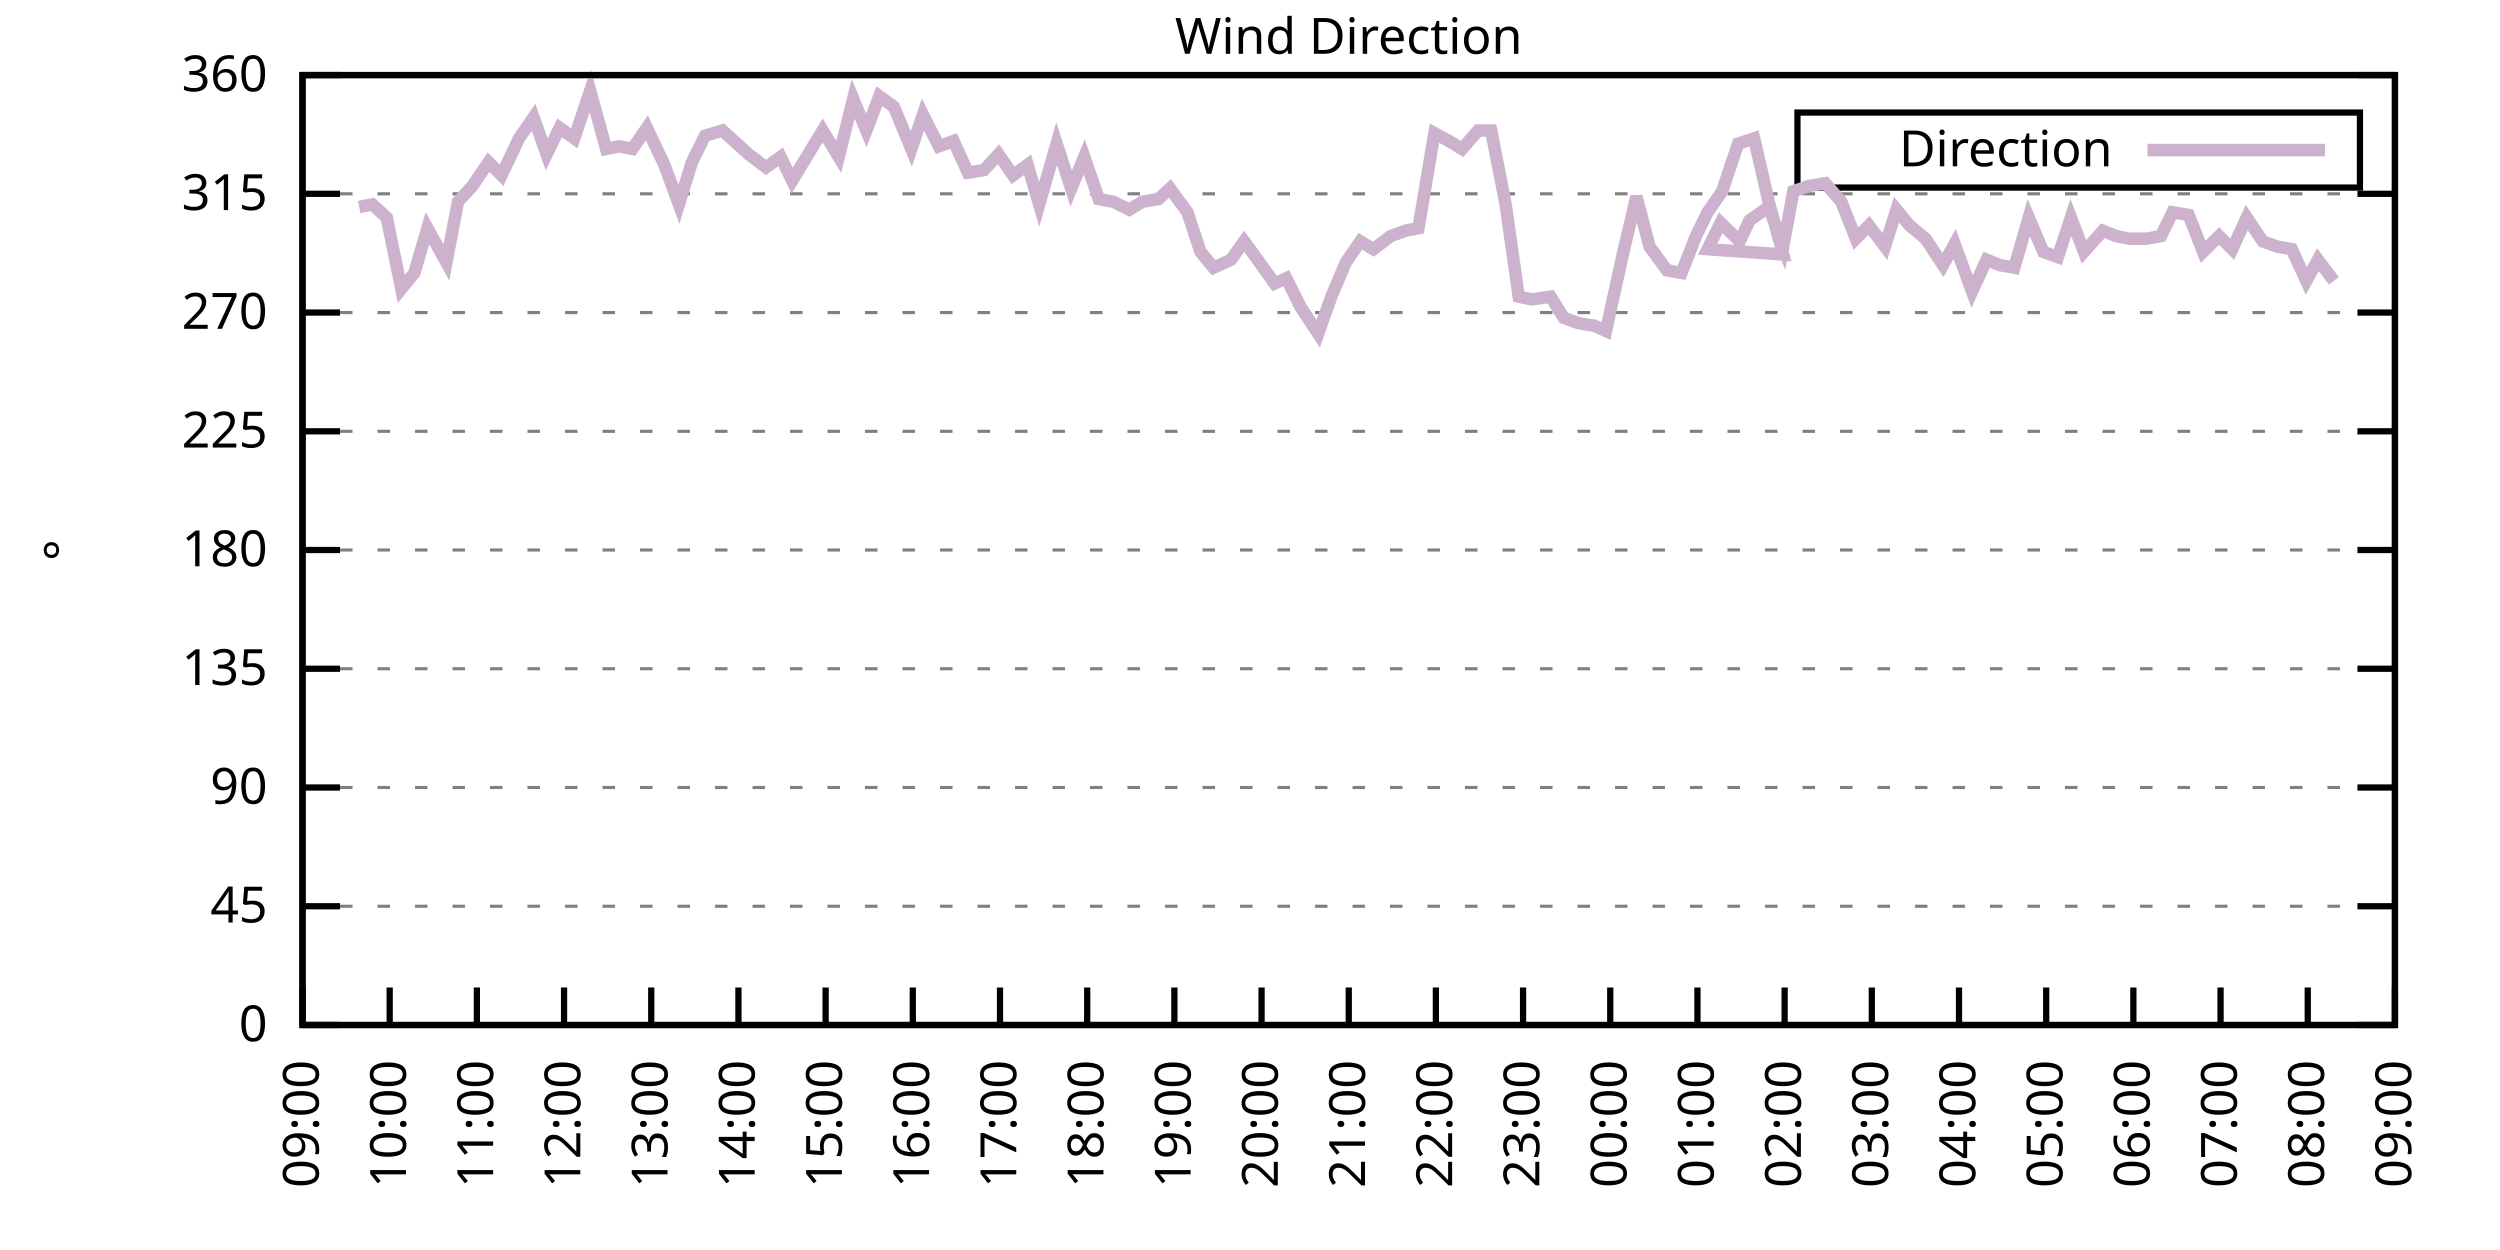
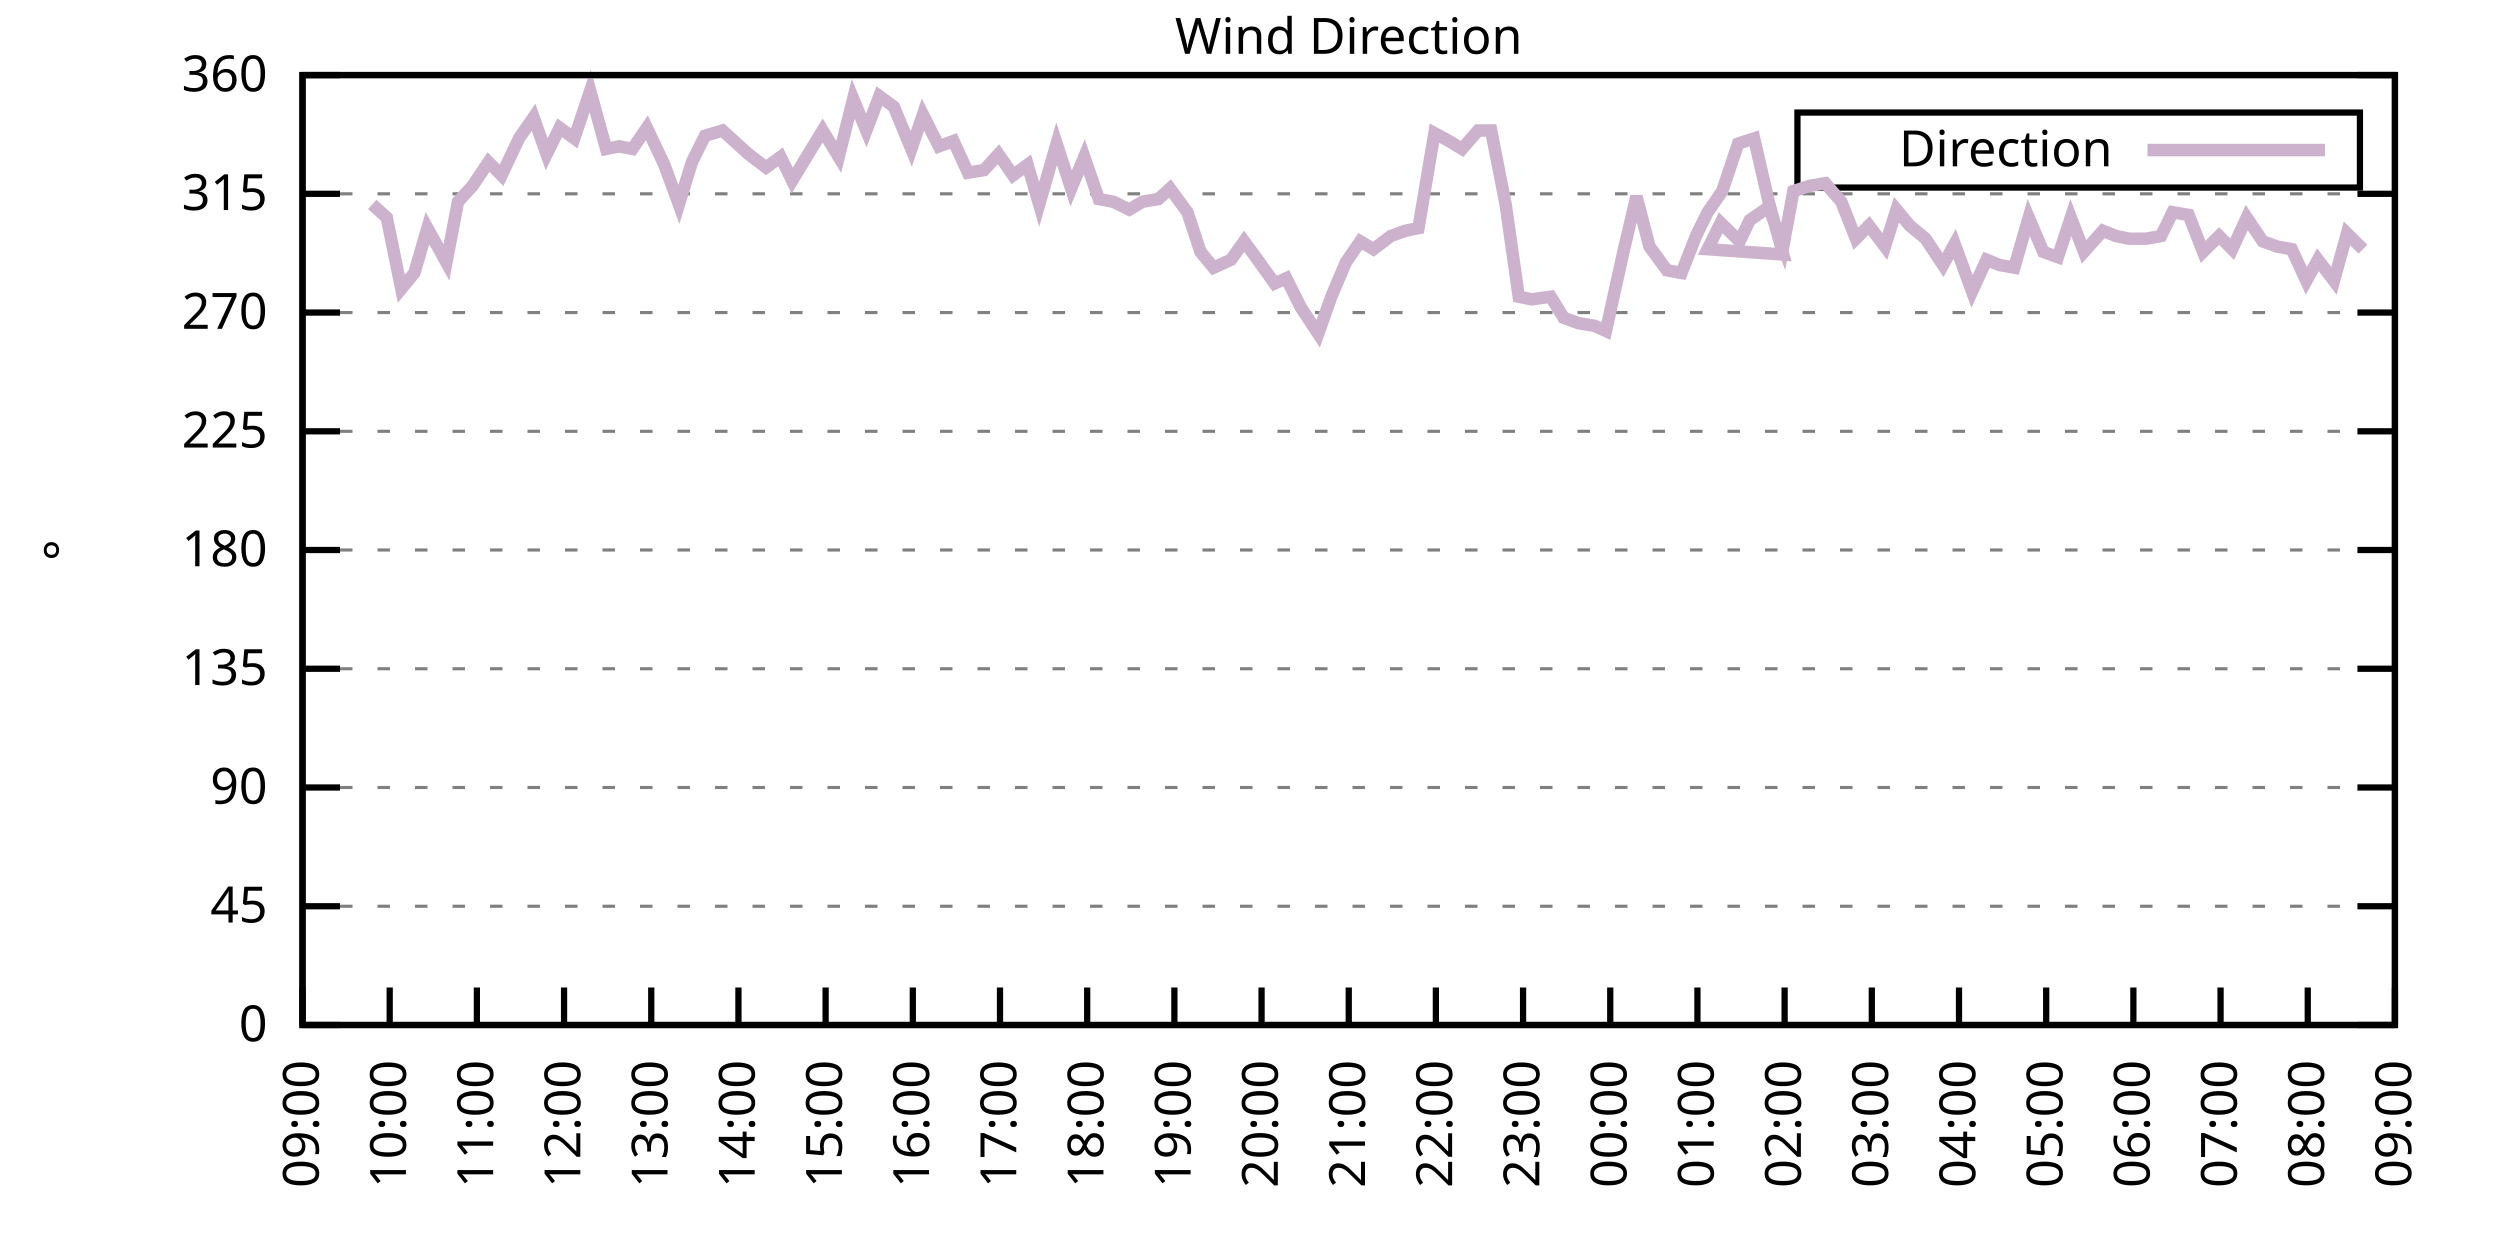
<svg xmlns="http://www.w3.org/2000/svg" xmlns:xlink="http://www.w3.org/1999/xlink" width="400" height="200" viewBox="0 0 400 200">
  <g id="gnuplot_canvas">
    <rect x="0" y="0" width="400" height="200" fill="none" />
    <defs>
      <circle id="gpDot" r="0.5" stroke-width="0.5" stroke="currentColor" />
      <path id="gpPt0" stroke-width="0.333" stroke="currentColor" d="M-1,0 h2 M0,-1 v2" />
      <path id="gpPt1" stroke-width="0.333" stroke="currentColor" d="M-1,-1 L1,1 M1,-1 L-1,1" />
      <path id="gpPt2" stroke-width="0.333" stroke="currentColor" d="M-1,0 L1,0 M0,-1 L0,1 M-1,-1 L1,1 M-1,1 L1,-1" />
      <rect id="gpPt3" stroke-width="0.333" stroke="currentColor" x="-1" y="-1" width="2" height="2" />
      <rect id="gpPt4" stroke-width="0.333" stroke="currentColor" fill="currentColor" x="-1" y="-1" width="2" height="2" />
      <circle id="gpPt5" stroke-width="0.333" stroke="currentColor" cx="0" cy="0" r="1" />
      <use xlink:href="#gpPt5" id="gpPt6" fill="currentColor" stroke="none" />
      <path id="gpPt7" stroke-width="0.333" stroke="currentColor" d="M0,-1.33 L-1.33,0.67 L1.33,0.67 z" />
      <use xlink:href="#gpPt7" id="gpPt8" fill="currentColor" stroke="none" />
      <use xlink:href="#gpPt7" id="gpPt9" stroke="currentColor" transform="rotate(180)" />
      <use xlink:href="#gpPt9" id="gpPt10" fill="currentColor" stroke="none" />
      <use xlink:href="#gpPt3" id="gpPt11" stroke="currentColor" transform="rotate(45)" />
      <use xlink:href="#gpPt11" id="gpPt12" fill="currentColor" stroke="none" />
      <path id="gpPt13" stroke-width="0.333" stroke="currentColor" d="M0,1.330 L1.265,0.411 L0.782,-1.067 L-0.782,-1.076 L-1.265,0.411 z" />
      <use xlink:href="#gpPt13" id="gpPt14" fill="currentColor" stroke="none" />
      <filter id="textbox" filterUnits="objectBoundingBox" x="0" y="0" height="1" width="1">
        <feFlood flood-color="white" flood-opacity="1" result="bgnd" />
        <feComposite in="SourceGraphic" in2="bgnd" operator="atop" />
      </filter>
      <filter id="greybox" filterUnits="objectBoundingBox" x="0" y="0" height="1" width="1">
        <feFlood flood-color="lightgrey" flood-opacity="1" result="grey" />
        <feComposite in="SourceGraphic" in2="grey" operator="atop" />
      </filter>
    </defs>
    <g fill="none" color="white" stroke="currentColor" stroke-width="1.00" stroke-linecap="butt" stroke-linejoin="miter">
</g>
    <g fill="none" color="black" stroke="currentColor" stroke-width="1.00" stroke-linecap="butt" stroke-linejoin="miter">
      <g stroke="none" shape-rendering="crispEdges">
        <polygon fill="rgb(255, 255, 255)" points="48.40,164.00 383.18,164.00 383.18,12.02 48.40,12.02 " />
      </g>
    </g>
    <g fill="none" color="black" stroke="currentColor" stroke-width="1.00" stroke-linecap="butt" stroke-linejoin="miter">
</g>
    <g fill="none" color="black" stroke="black" stroke-width="0.50" stroke-linecap="butt" stroke-linejoin="miter">
</g>
    <g fill="none" color="gray" stroke="currentColor" stroke-width="0.50" stroke-linecap="butt" stroke-linejoin="miter">
      <path stroke="gray" stroke-dasharray="2,4" class="gridline" d="M48.40,164.00 L383.19,164.00  " />
    </g>
    <g fill="none" color="gray" stroke="gray" stroke-width="1.00" stroke-linecap="butt" stroke-linejoin="miter">
</g>
    <g fill="none" color="black" stroke="currentColor" stroke-width="1.00" stroke-linecap="butt" stroke-linejoin="miter">
      <path stroke="black" d="M48.40,164.00 L54.40,164.00 M383.19,164.00 L377.19,164.00  " />
      <g transform="translate(42.80,166.60)" stroke="none" fill="black" font-family="Sans" font-size="8.00" text-anchor="end">
        <text>
          <tspan font-family="Sans"> 0</tspan>
        </text>
      </g>
    </g>
    <g fill="none" color="black" stroke="currentColor" stroke-width="1.00" stroke-linecap="butt" stroke-linejoin="miter">
</g>
    <g fill="none" color="black" stroke="black" stroke-width="0.50" stroke-linecap="butt" stroke-linejoin="miter">
</g>
    <g fill="none" color="gray" stroke="currentColor" stroke-width="0.50" stroke-linecap="butt" stroke-linejoin="miter">
      <path stroke="gray" stroke-dasharray="2,4" class="gridline" d="M48.40,145.00 L383.19,145.00  " />
    </g>
    <g fill="none" color="gray" stroke="gray" stroke-width="1.00" stroke-linecap="butt" stroke-linejoin="miter">
</g>
    <g fill="none" color="black" stroke="currentColor" stroke-width="1.00" stroke-linecap="butt" stroke-linejoin="miter">
      <path stroke="black" d="M48.40,145.00 L54.40,145.00 M383.19,145.00 L377.19,145.00  " />
      <g transform="translate(42.80,147.60)" stroke="none" fill="black" font-family="Sans" font-size="8.00" text-anchor="end">
        <text>
          <tspan font-family="Sans"> 45</tspan>
        </text>
      </g>
    </g>
    <g fill="none" color="black" stroke="currentColor" stroke-width="1.00" stroke-linecap="butt" stroke-linejoin="miter">
</g>
    <g fill="none" color="black" stroke="black" stroke-width="0.50" stroke-linecap="butt" stroke-linejoin="miter">
</g>
    <g fill="none" color="gray" stroke="currentColor" stroke-width="0.50" stroke-linecap="butt" stroke-linejoin="miter">
      <path stroke="gray" stroke-dasharray="2,4" class="gridline" d="M48.40,126.00 L383.19,126.00  " />
    </g>
    <g fill="none" color="gray" stroke="gray" stroke-width="1.00" stroke-linecap="butt" stroke-linejoin="miter">
</g>
    <g fill="none" color="black" stroke="currentColor" stroke-width="1.00" stroke-linecap="butt" stroke-linejoin="miter">
      <path stroke="black" d="M48.40,126.00 L54.40,126.00 M383.19,126.00 L377.19,126.00  " />
      <g transform="translate(42.80,128.60)" stroke="none" fill="black" font-family="Sans" font-size="8.00" text-anchor="end">
        <text>
          <tspan font-family="Sans"> 90</tspan>
        </text>
      </g>
    </g>
    <g fill="none" color="black" stroke="currentColor" stroke-width="1.00" stroke-linecap="butt" stroke-linejoin="miter">
</g>
    <g fill="none" color="black" stroke="black" stroke-width="0.50" stroke-linecap="butt" stroke-linejoin="miter">
</g>
    <g fill="none" color="gray" stroke="currentColor" stroke-width="0.50" stroke-linecap="butt" stroke-linejoin="miter">
      <path stroke="gray" stroke-dasharray="2,4" class="gridline" d="M48.40,107.00 L383.19,107.00  " />
    </g>
    <g fill="none" color="gray" stroke="gray" stroke-width="1.00" stroke-linecap="butt" stroke-linejoin="miter">
</g>
    <g fill="none" color="black" stroke="currentColor" stroke-width="1.00" stroke-linecap="butt" stroke-linejoin="miter">
      <path stroke="black" d="M48.40,107.00 L54.40,107.00 M383.19,107.00 L377.19,107.00  " />
      <g transform="translate(42.80,109.60)" stroke="none" fill="black" font-family="Sans" font-size="8.00" text-anchor="end">
        <text>
          <tspan font-family="Sans"> 135</tspan>
        </text>
      </g>
    </g>
    <g fill="none" color="black" stroke="currentColor" stroke-width="1.00" stroke-linecap="butt" stroke-linejoin="miter">
</g>
    <g fill="none" color="black" stroke="black" stroke-width="0.50" stroke-linecap="butt" stroke-linejoin="miter">
</g>
    <g fill="none" color="gray" stroke="currentColor" stroke-width="0.50" stroke-linecap="butt" stroke-linejoin="miter">
      <path stroke="gray" stroke-dasharray="2,4" class="gridline" d="M48.40,88.00 L383.19,88.00  " />
    </g>
    <g fill="none" color="gray" stroke="gray" stroke-width="1.00" stroke-linecap="butt" stroke-linejoin="miter">
</g>
    <g fill="none" color="black" stroke="currentColor" stroke-width="1.00" stroke-linecap="butt" stroke-linejoin="miter">
      <path stroke="black" d="M48.40,88.00 L54.40,88.00 M383.19,88.00 L377.19,88.00  " />
      <g transform="translate(42.80,90.60)" stroke="none" fill="black" font-family="Sans" font-size="8.00" text-anchor="end">
        <text>
          <tspan font-family="Sans"> 180</tspan>
        </text>
      </g>
    </g>
    <g fill="none" color="black" stroke="currentColor" stroke-width="1.00" stroke-linecap="butt" stroke-linejoin="miter">
</g>
    <g fill="none" color="black" stroke="black" stroke-width="0.50" stroke-linecap="butt" stroke-linejoin="miter">
</g>
    <g fill="none" color="gray" stroke="currentColor" stroke-width="0.50" stroke-linecap="butt" stroke-linejoin="miter">
      <path stroke="gray" stroke-dasharray="2,4" class="gridline" d="M48.40,69.01 L383.19,69.01  " />
    </g>
    <g fill="none" color="gray" stroke="gray" stroke-width="1.00" stroke-linecap="butt" stroke-linejoin="miter">
</g>
    <g fill="none" color="black" stroke="currentColor" stroke-width="1.00" stroke-linecap="butt" stroke-linejoin="miter">
      <path stroke="black" d="M48.40,69.01 L54.40,69.01 M383.19,69.01 L377.19,69.01  " />
      <g transform="translate(42.80,71.61)" stroke="none" fill="black" font-family="Sans" font-size="8.00" text-anchor="end">
        <text>
          <tspan font-family="Sans"> 225</tspan>
        </text>
      </g>
    </g>
    <g fill="none" color="black" stroke="currentColor" stroke-width="1.00" stroke-linecap="butt" stroke-linejoin="miter">
</g>
    <g fill="none" color="black" stroke="black" stroke-width="0.50" stroke-linecap="butt" stroke-linejoin="miter">
</g>
    <g fill="none" color="gray" stroke="currentColor" stroke-width="0.50" stroke-linecap="butt" stroke-linejoin="miter">
      <path stroke="gray" stroke-dasharray="2,4" class="gridline" d="M48.40,50.01 L383.19,50.01  " />
    </g>
    <g fill="none" color="gray" stroke="gray" stroke-width="1.00" stroke-linecap="butt" stroke-linejoin="miter">
</g>
    <g fill="none" color="black" stroke="currentColor" stroke-width="1.00" stroke-linecap="butt" stroke-linejoin="miter">
      <path stroke="black" d="M48.40,50.01 L54.40,50.01 M383.19,50.01 L377.19,50.01  " />
      <g transform="translate(42.80,52.61)" stroke="none" fill="black" font-family="Sans" font-size="8.00" text-anchor="end">
        <text>
          <tspan font-family="Sans"> 270</tspan>
        </text>
      </g>
    </g>
    <g fill="none" color="black" stroke="currentColor" stroke-width="1.00" stroke-linecap="butt" stroke-linejoin="miter">
</g>
    <g fill="none" color="black" stroke="black" stroke-width="0.50" stroke-linecap="butt" stroke-linejoin="miter">
</g>
    <g fill="none" color="gray" stroke="currentColor" stroke-width="0.50" stroke-linecap="butt" stroke-linejoin="miter">
      <path stroke="gray" stroke-dasharray="2,4" class="gridline" d="M48.40,31.01 L383.19,31.01  " />
    </g>
    <g fill="none" color="gray" stroke="gray" stroke-width="1.00" stroke-linecap="butt" stroke-linejoin="miter">
</g>
    <g fill="none" color="black" stroke="currentColor" stroke-width="1.00" stroke-linecap="butt" stroke-linejoin="miter">
      <path stroke="black" d="M48.40,31.01 L54.40,31.01 M383.19,31.01 L377.19,31.01  " />
      <g transform="translate(42.80,33.61)" stroke="none" fill="black" font-family="Sans" font-size="8.00" text-anchor="end">
        <text>
          <tspan font-family="Sans"> 315</tspan>
        </text>
      </g>
    </g>
    <g fill="none" color="black" stroke="currentColor" stroke-width="1.00" stroke-linecap="butt" stroke-linejoin="miter">
</g>
    <g fill="none" color="black" stroke="black" stroke-width="0.50" stroke-linecap="butt" stroke-linejoin="miter">
</g>
    <g fill="none" color="gray" stroke="currentColor" stroke-width="0.50" stroke-linecap="butt" stroke-linejoin="miter">
      <path stroke="gray" stroke-dasharray="2,4" class="gridline" d="M48.40,12.01 L383.19,12.01  " />
    </g>
    <g fill="none" color="gray" stroke="gray" stroke-width="1.00" stroke-linecap="butt" stroke-linejoin="miter">
</g>
    <g fill="none" color="black" stroke="currentColor" stroke-width="1.00" stroke-linecap="butt" stroke-linejoin="miter">
      <path stroke="black" d="M48.40,12.01 L54.40,12.01 M383.19,12.01 L377.19,12.01  " />
      <g transform="translate(42.80,14.61)" stroke="none" fill="black" font-family="Sans" font-size="8.00" text-anchor="end">
        <text>
          <tspan font-family="Sans"> 360</tspan>
        </text>
      </g>
    </g>
    <g fill="none" color="black" stroke="currentColor" stroke-width="1.00" stroke-linecap="butt" stroke-linejoin="miter">
      <path stroke="black" d="M48.40,164.00 L48.40,158.00  " />
      <g transform="translate(51.00,169.60) rotate(270.00)" stroke="none" fill="black" font-family="Sans" font-size="8.00" text-anchor="end">
        <text>
          <tspan font-family="Sans">09:00</tspan>
        </text>
      </g>
    </g>
    <g fill="none" color="black" stroke="currentColor" stroke-width="1.00" stroke-linecap="butt" stroke-linejoin="miter">
      <path stroke="black" d="M62.35,164.00 L62.35,158.00  " />
      <g transform="translate(64.95,169.60) rotate(270.00)" stroke="none" fill="black" font-family="Sans" font-size="8.00" text-anchor="end">
        <text>
          <tspan font-family="Sans">10:00</tspan>
        </text>
      </g>
    </g>
    <g fill="none" color="black" stroke="currentColor" stroke-width="1.00" stroke-linecap="butt" stroke-linejoin="miter">
      <path stroke="black" d="M76.30,164.00 L76.30,158.00  " />
      <g transform="translate(78.90,169.60) rotate(270.00)" stroke="none" fill="black" font-family="Sans" font-size="8.00" text-anchor="end">
        <text>
          <tspan font-family="Sans">11:00</tspan>
        </text>
      </g>
    </g>
    <g fill="none" color="black" stroke="currentColor" stroke-width="1.00" stroke-linecap="butt" stroke-linejoin="miter">
      <path stroke="black" d="M90.25,164.00 L90.25,158.00  " />
      <g transform="translate(92.85,169.60) rotate(270.00)" stroke="none" fill="black" font-family="Sans" font-size="8.00" text-anchor="end">
        <text>
          <tspan font-family="Sans">12:00</tspan>
        </text>
      </g>
    </g>
    <g fill="none" color="black" stroke="currentColor" stroke-width="1.00" stroke-linecap="butt" stroke-linejoin="miter">
      <path stroke="black" d="M104.20,164.00 L104.20,158.00  " />
      <g transform="translate(106.80,169.60) rotate(270.00)" stroke="none" fill="black" font-family="Sans" font-size="8.00" text-anchor="end">
        <text>
          <tspan font-family="Sans">13:00</tspan>
        </text>
      </g>
    </g>
    <g fill="none" color="black" stroke="currentColor" stroke-width="1.00" stroke-linecap="butt" stroke-linejoin="miter">
      <path stroke="black" d="M118.15,164.00 L118.15,158.00  " />
      <g transform="translate(120.75,169.60) rotate(270.00)" stroke="none" fill="black" font-family="Sans" font-size="8.00" text-anchor="end">
        <text>
          <tspan font-family="Sans">14:00</tspan>
        </text>
      </g>
    </g>
    <g fill="none" color="black" stroke="currentColor" stroke-width="1.00" stroke-linecap="butt" stroke-linejoin="miter">
      <path stroke="black" d="M132.10,164.00 L132.10,158.00  " />
      <g transform="translate(134.70,169.60) rotate(270.00)" stroke="none" fill="black" font-family="Sans" font-size="8.00" text-anchor="end">
        <text>
          <tspan font-family="Sans">15:00</tspan>
        </text>
      </g>
    </g>
    <g fill="none" color="black" stroke="currentColor" stroke-width="1.00" stroke-linecap="butt" stroke-linejoin="miter">
      <path stroke="black" d="M146.05,164.00 L146.05,158.00  " />
      <g transform="translate(148.65,169.60) rotate(270.00)" stroke="none" fill="black" font-family="Sans" font-size="8.00" text-anchor="end">
        <text>
          <tspan font-family="Sans">16:00</tspan>
        </text>
      </g>
    </g>
    <g fill="none" color="black" stroke="currentColor" stroke-width="1.00" stroke-linecap="butt" stroke-linejoin="miter">
      <path stroke="black" d="M160.00,164.00 L160.00,158.00  " />
      <g transform="translate(162.60,169.60) rotate(270.00)" stroke="none" fill="black" font-family="Sans" font-size="8.00" text-anchor="end">
        <text>
          <tspan font-family="Sans">17:00</tspan>
        </text>
      </g>
    </g>
    <g fill="none" color="black" stroke="currentColor" stroke-width="1.00" stroke-linecap="butt" stroke-linejoin="miter">
      <path stroke="black" d="M173.95,164.00 L173.95,158.00  " />
      <g transform="translate(176.55,169.60) rotate(270.00)" stroke="none" fill="black" font-family="Sans" font-size="8.00" text-anchor="end">
        <text>
          <tspan font-family="Sans">18:00</tspan>
        </text>
      </g>
    </g>
    <g fill="none" color="black" stroke="currentColor" stroke-width="1.00" stroke-linecap="butt" stroke-linejoin="miter">
      <path stroke="black" d="M187.90,164.00 L187.90,158.00  " />
      <g transform="translate(190.50,169.60) rotate(270.00)" stroke="none" fill="black" font-family="Sans" font-size="8.00" text-anchor="end">
        <text>
          <tspan font-family="Sans">19:00</tspan>
        </text>
      </g>
    </g>
    <g fill="none" color="black" stroke="currentColor" stroke-width="1.00" stroke-linecap="butt" stroke-linejoin="miter">
      <path stroke="black" d="M201.85,164.00 L201.85,158.00  " />
      <g transform="translate(204.45,169.60) rotate(270.00)" stroke="none" fill="black" font-family="Sans" font-size="8.00" text-anchor="end">
        <text>
          <tspan font-family="Sans">20:00</tspan>
        </text>
      </g>
    </g>
    <g fill="none" color="black" stroke="currentColor" stroke-width="1.00" stroke-linecap="butt" stroke-linejoin="miter">
      <path stroke="black" d="M215.80,164.00 L215.80,158.00  " />
      <g transform="translate(218.40,169.60) rotate(270.00)" stroke="none" fill="black" font-family="Sans" font-size="8.00" text-anchor="end">
        <text>
          <tspan font-family="Sans">21:00</tspan>
        </text>
      </g>
    </g>
    <g fill="none" color="black" stroke="currentColor" stroke-width="1.00" stroke-linecap="butt" stroke-linejoin="miter">
      <path stroke="black" d="M229.74,164.00 L229.74,158.00  " />
      <g transform="translate(232.34,169.60) rotate(270.00)" stroke="none" fill="black" font-family="Sans" font-size="8.00" text-anchor="end">
        <text>
          <tspan font-family="Sans">22:00</tspan>
        </text>
      </g>
    </g>
    <g fill="none" color="black" stroke="currentColor" stroke-width="1.00" stroke-linecap="butt" stroke-linejoin="miter">
      <path stroke="black" d="M243.69,164.00 L243.69,158.00  " />
      <g transform="translate(246.29,169.60) rotate(270.00)" stroke="none" fill="black" font-family="Sans" font-size="8.00" text-anchor="end">
        <text>
          <tspan font-family="Sans">23:00</tspan>
        </text>
      </g>
    </g>
    <g fill="none" color="black" stroke="currentColor" stroke-width="1.00" stroke-linecap="butt" stroke-linejoin="miter">
      <path stroke="black" d="M257.64,164.00 L257.64,158.00  " />
      <g transform="translate(260.24,169.60) rotate(270.00)" stroke="none" fill="black" font-family="Sans" font-size="8.00" text-anchor="end">
        <text>
          <tspan font-family="Sans">00:00</tspan>
        </text>
      </g>
    </g>
    <g fill="none" color="black" stroke="currentColor" stroke-width="1.00" stroke-linecap="butt" stroke-linejoin="miter">
      <path stroke="black" d="M271.59,164.00 L271.59,158.00  " />
      <g transform="translate(274.19,169.60) rotate(270.00)" stroke="none" fill="black" font-family="Sans" font-size="8.00" text-anchor="end">
        <text>
          <tspan font-family="Sans">01:00</tspan>
        </text>
      </g>
    </g>
    <g fill="none" color="black" stroke="currentColor" stroke-width="1.00" stroke-linecap="butt" stroke-linejoin="miter">
      <path stroke="black" d="M285.54,164.00 L285.54,158.00  " />
      <g transform="translate(288.14,169.60) rotate(270.00)" stroke="none" fill="black" font-family="Sans" font-size="8.00" text-anchor="end">
        <text>
          <tspan font-family="Sans">02:00</tspan>
        </text>
      </g>
    </g>
    <g fill="none" color="black" stroke="currentColor" stroke-width="1.00" stroke-linecap="butt" stroke-linejoin="miter">
      <path stroke="black" d="M299.49,164.00 L299.49,158.00  " />
      <g transform="translate(302.09,169.60) rotate(270.00)" stroke="none" fill="black" font-family="Sans" font-size="8.00" text-anchor="end">
        <text>
          <tspan font-family="Sans">03:00</tspan>
        </text>
      </g>
    </g>
    <g fill="none" color="black" stroke="currentColor" stroke-width="1.00" stroke-linecap="butt" stroke-linejoin="miter">
      <path stroke="black" d="M313.44,164.00 L313.44,158.00  " />
      <g transform="translate(316.04,169.60) rotate(270.00)" stroke="none" fill="black" font-family="Sans" font-size="8.00" text-anchor="end">
        <text>
          <tspan font-family="Sans">04:00</tspan>
        </text>
      </g>
    </g>
    <g fill="none" color="black" stroke="currentColor" stroke-width="1.00" stroke-linecap="butt" stroke-linejoin="miter">
      <path stroke="black" d="M327.39,164.00 L327.39,158.00  " />
      <g transform="translate(329.99,169.60) rotate(270.00)" stroke="none" fill="black" font-family="Sans" font-size="8.00" text-anchor="end">
        <text>
          <tspan font-family="Sans">05:00</tspan>
        </text>
      </g>
    </g>
    <g fill="none" color="black" stroke="currentColor" stroke-width="1.00" stroke-linecap="butt" stroke-linejoin="miter">
      <path stroke="black" d="M341.34,164.00 L341.34,158.00  " />
      <g transform="translate(343.94,169.60) rotate(270.00)" stroke="none" fill="black" font-family="Sans" font-size="8.00" text-anchor="end">
        <text>
          <tspan font-family="Sans">06:00</tspan>
        </text>
      </g>
    </g>
    <g fill="none" color="black" stroke="currentColor" stroke-width="1.00" stroke-linecap="butt" stroke-linejoin="miter">
      <path stroke="black" d="M355.29,164.00 L355.29,158.00  " />
      <g transform="translate(357.89,169.60) rotate(270.00)" stroke="none" fill="black" font-family="Sans" font-size="8.00" text-anchor="end">
        <text>
          <tspan font-family="Sans">07:00</tspan>
        </text>
      </g>
    </g>
    <g fill="none" color="black" stroke="currentColor" stroke-width="1.00" stroke-linecap="butt" stroke-linejoin="miter">
      <path stroke="black" d="M369.24,164.00 L369.24,158.00  " />
      <g transform="translate(371.84,169.60) rotate(270.00)" stroke="none" fill="black" font-family="Sans" font-size="8.00" text-anchor="end">
        <text>
          <tspan font-family="Sans">08:00</tspan>
        </text>
      </g>
    </g>
    <g fill="none" color="black" stroke="currentColor" stroke-width="1.00" stroke-linecap="butt" stroke-linejoin="miter">
      <path stroke="black" d="M383.19,164.00 L383.19,158.00  " />
      <g transform="translate(385.79,169.60) rotate(270.00)" stroke="none" fill="black" font-family="Sans" font-size="8.00" text-anchor="end">
        <text>
          <tspan font-family="Sans">09:00</tspan>
        </text>
      </g>
    </g>
    <g fill="none" color="black" stroke="currentColor" stroke-width="1.00" stroke-linecap="butt" stroke-linejoin="miter">
</g>
    <g fill="none" color="black" stroke="currentColor" stroke-width="1.00" stroke-linecap="butt" stroke-linejoin="miter">
      <path stroke="black" d="M48.40,12.01 L48.40,164.00 L383.19,164.00 L383.19,12.01 L48.40,12.01 Z  " />
    </g>
    <g fill="none" color="black" stroke="currentColor" stroke-width="1.00" stroke-linecap="butt" stroke-linejoin="miter">
</g>
    <g fill="none" color="black" stroke="currentColor" stroke-width="1.00" stroke-linecap="butt" stroke-linejoin="miter">
      <path stroke="black" d="M287.59,30.01 L287.59,18.01 L377.59,18.01 L377.59,30.01 L287.59,30.01 Z  " />
    </g>
    <g id="Wind_direction_plot_1">
      <g fill="none" color="white" stroke="black" stroke-width="2.00" stroke-linecap="butt" stroke-linejoin="miter">
</g>
      <g fill="none" color="black" stroke="currentColor" stroke-width="2.00" stroke-linecap="butt" stroke-linejoin="miter">
        <g transform="translate(337.99,26.61)" stroke="none" fill="black" font-family="Sans" font-size="8.00" text-anchor="end">
          <text>
            <tspan font-family="Sans">Direction</tspan>
          </text>
        </g>
      </g>
      <g fill="none" color="black" stroke="currentColor" stroke-width="2.00" stroke-linecap="butt" stroke-linejoin="miter">
-         <path stroke="rgb(204, 178, 204)" d="M343.59,24.01 L371.99,24.01 M57.47,33.12 L59.56,32.70 L61.88,34.81 L64.21,46.21 L66.30,43.67 L68.39,36.50   L71.42,41.99 L73.28,32.28 L75.60,29.74 L78.16,25.94 L80.25,28.05 L83.04,22.14 L85.37,18.77 L87.46,24.68   L89.55,20.45 L91.88,22.14 L94.43,14.54 L96.99,23.83 L99.08,23.41 L101.18,23.83 L103.50,20.45 L106.29,26.36   L108.62,32.70 L110.71,25.94 L112.80,21.72 L115.59,20.88 L117.45,22.56 L119.78,24.68 L122.57,26.79 L124.89,25.10   L126.75,28.90 L129.31,24.68 L131.63,20.88 L134.19,25.10 L136.51,15.81 L138.61,20.88 L140.70,15.39 L143.02,17.08   L145.81,23.83 L147.67,18.34 L150.23,23.41 L152.56,22.56 L154.88,27.63 L157.44,27.21 L159.76,24.68 L162.09,28.05   L164.41,26.36 L166.27,32.70 L169.06,22.99 L171.39,30.16 L173.48,25.10 L175.81,31.85 L178.13,32.28 L180.69,33.54   L182.78,32.28 L185.34,31.85 L187.20,30.16 L189.99,33.96 L192.08,40.30 L194.17,42.83 L196.96,41.56 L199.06,38.61   L200.92,41.14 L203.94,45.36 L205.80,44.52 L208.12,49.16 L210.91,53.39 L213.01,47.47 L215.33,41.99 L217.65,38.61   L219.75,39.87 L222.54,37.76 L224.86,36.92 L226.95,36.50 L229.51,21.30 L231.84,22.56 L233.93,23.83 L236.49,20.88   L238.58,20.88 L240.90,32.70 L243.00,47.47 L245.09,47.90 L248.11,47.47 L250.20,50.85 L252.53,51.70 L255.09,52.12   L256.95,52.96 L259.74,40.30 L261.83,31.43 L263.92,39.45 L266.71,43.25 L269.04,43.67 L271.36,37.76 L273.22,33.96   L275.55,30.59 L278.10,22.99 L280.66,22.14 L282.99,32.28 L285.31,40.72 L273.22,39.87 L275.31,35.65 L278.34,38.61   L279.96,35.23 L282.99,33.12 L285.31,39.45 L286.94,30.59 L289.50,29.74 L292.05,29.32 L294.61,32.28 L296.94,38.19   L299.03,36.08 L301.58,39.45 L303.44,33.54 L305.54,36.08 L308.09,38.19 L310.88,42.41 L312.74,39.03 L315.53,46.63   L317.86,41.56 L319.95,42.41 L322.28,42.83 L324.60,34.81 L326.93,40.30 L329.25,41.14 L331.34,34.81 L333.44,40.30   L336.46,36.92 L338.55,37.76 L340.64,38.19 L343.43,38.19 L345.76,37.76 L347.62,33.96 L350.18,34.39 L352.50,40.30   L355.06,37.76 L357.15,39.87 L359.48,34.81 L362.03,38.61 L364.36,39.45 L366.68,39.87 L369.01,44.94 L370.87,41.56   L373.43,44.94  " />
+         <path stroke="rgb(204, 178, 204)" d="M343.59,24.01 L371.99,24.01 M59.56,32.70 L61.88,34.81 L64.21,46.21 L66.30,43.67 L68.39,36.50 L71.42,41.99   L73.28,32.28 L75.60,29.74 L78.16,25.94 L80.25,28.05 L83.04,22.14 L85.37,18.77 L87.46,24.68 L89.55,20.45   L91.88,22.14 L94.43,14.54 L96.99,23.83 L99.08,23.41 L101.18,23.83 L103.50,20.45 L106.29,26.36 L108.62,32.70   L110.71,25.94 L112.80,21.72 L115.59,20.88 L117.45,22.56 L119.78,24.68 L122.57,26.79 L124.89,25.10 L126.75,28.90   L129.31,24.68 L131.63,20.88 L134.19,25.10 L136.51,15.81 L138.61,20.88 L140.70,15.39 L143.02,17.08 L145.81,23.83   L147.67,18.34 L150.23,23.41 L152.56,22.56 L154.88,27.63 L157.44,27.21 L159.76,24.68 L162.09,28.05 L164.41,26.36   L166.27,32.70 L169.06,22.99 L171.39,30.16 L173.48,25.10 L175.81,31.85 L178.13,32.28 L180.69,33.54 L182.78,32.28   L185.34,31.85 L187.20,30.16 L189.99,33.96 L192.08,40.30 L194.17,42.83 L196.96,41.56 L199.06,38.61 L200.92,41.14   L203.94,45.36 L205.80,44.52 L208.12,49.16 L210.91,53.39 L213.01,47.47 L215.33,41.99 L217.65,38.61 L219.75,39.87   L222.54,37.76 L224.86,36.92 L226.95,36.50 L229.51,21.30 L231.84,22.56 L233.93,23.83 L236.49,20.88 L238.58,20.88   L240.90,32.70 L243.00,47.47 L245.09,47.90 L248.11,47.47 L250.20,50.85 L252.53,51.70 L255.09,52.12 L256.95,52.96   L259.74,40.30 L261.83,31.43 L263.92,39.45 L266.71,43.25 L269.04,43.67 L271.36,37.76 L273.22,33.96 L275.55,30.59   L278.10,22.99 L280.66,22.14 L282.99,32.28 L285.31,40.72 L273.22,39.87 L275.31,35.65 L278.34,38.61 L279.96,35.23   L282.99,33.12 L285.31,39.45 L286.94,30.59 L289.50,29.74 L292.05,29.32 L294.61,32.28 L296.94,38.19 L299.03,36.08   L301.58,39.45 L303.44,33.54 L305.54,36.08 L308.09,38.19 L310.88,42.41 L312.74,39.03 L315.53,46.63 L317.86,41.56   L319.95,42.41 L322.28,42.83 L324.60,34.81 L326.93,40.30 L329.25,41.14 L331.34,34.81 L333.44,40.30 L336.46,36.92   L338.55,37.76 L340.64,38.19 L343.43,38.19 L345.76,37.76 L347.62,33.96 L350.18,34.39 L352.50,40.30 L355.06,37.76   L357.15,39.87 L359.48,34.81 L362.03,38.61 L364.36,39.45 L366.68,39.87 L369.01,44.94 L370.87,41.56 L373.43,44.94   L375.52,37.34 L378.08,39.87  " />
      </g>
    </g>
    <g fill="none" color="black" stroke="currentColor" stroke-width="2.00" stroke-linecap="butt" stroke-linejoin="miter">
</g>
    <g fill="none" color="black" stroke="black" stroke-width="1.00" stroke-linecap="butt" stroke-linejoin="miter">
</g>
    <g fill="none" color="black" stroke="currentColor" stroke-width="1.00" stroke-linecap="butt" stroke-linejoin="miter">
      <path stroke="black" d="M48.40,12.01 L48.40,164.00 L383.19,164.00 L383.19,12.01 L48.40,12.01 Z  " />
      <g transform="translate(12.80,88.01) rotate(270.00)" stroke="none" fill="black" font-family="Sans" font-size="8.00" text-anchor="middle">
        <text>
          <tspan font-family="Sans">°</tspan>
        </text>
      </g>
    </g>
    <g fill="none" color="black" stroke="currentColor" stroke-width="1.00" stroke-linecap="butt" stroke-linejoin="miter">
</g>
    <g fill="none" color="black" stroke="currentColor" stroke-width="1.00" stroke-linecap="butt" stroke-linejoin="miter">
      <g transform="translate(215.79,8.61)" stroke="none" fill="black" font-family="Sans" font-size="8.00" text-anchor="middle">
        <text>
          <tspan font-family="Sans">Wind Direction</tspan>
        </text>
      </g>
    </g>
    <g fill="none" color="black" stroke="currentColor" stroke-width="1.00" stroke-linecap="butt" stroke-linejoin="miter">
</g>
  </g>
</svg>
